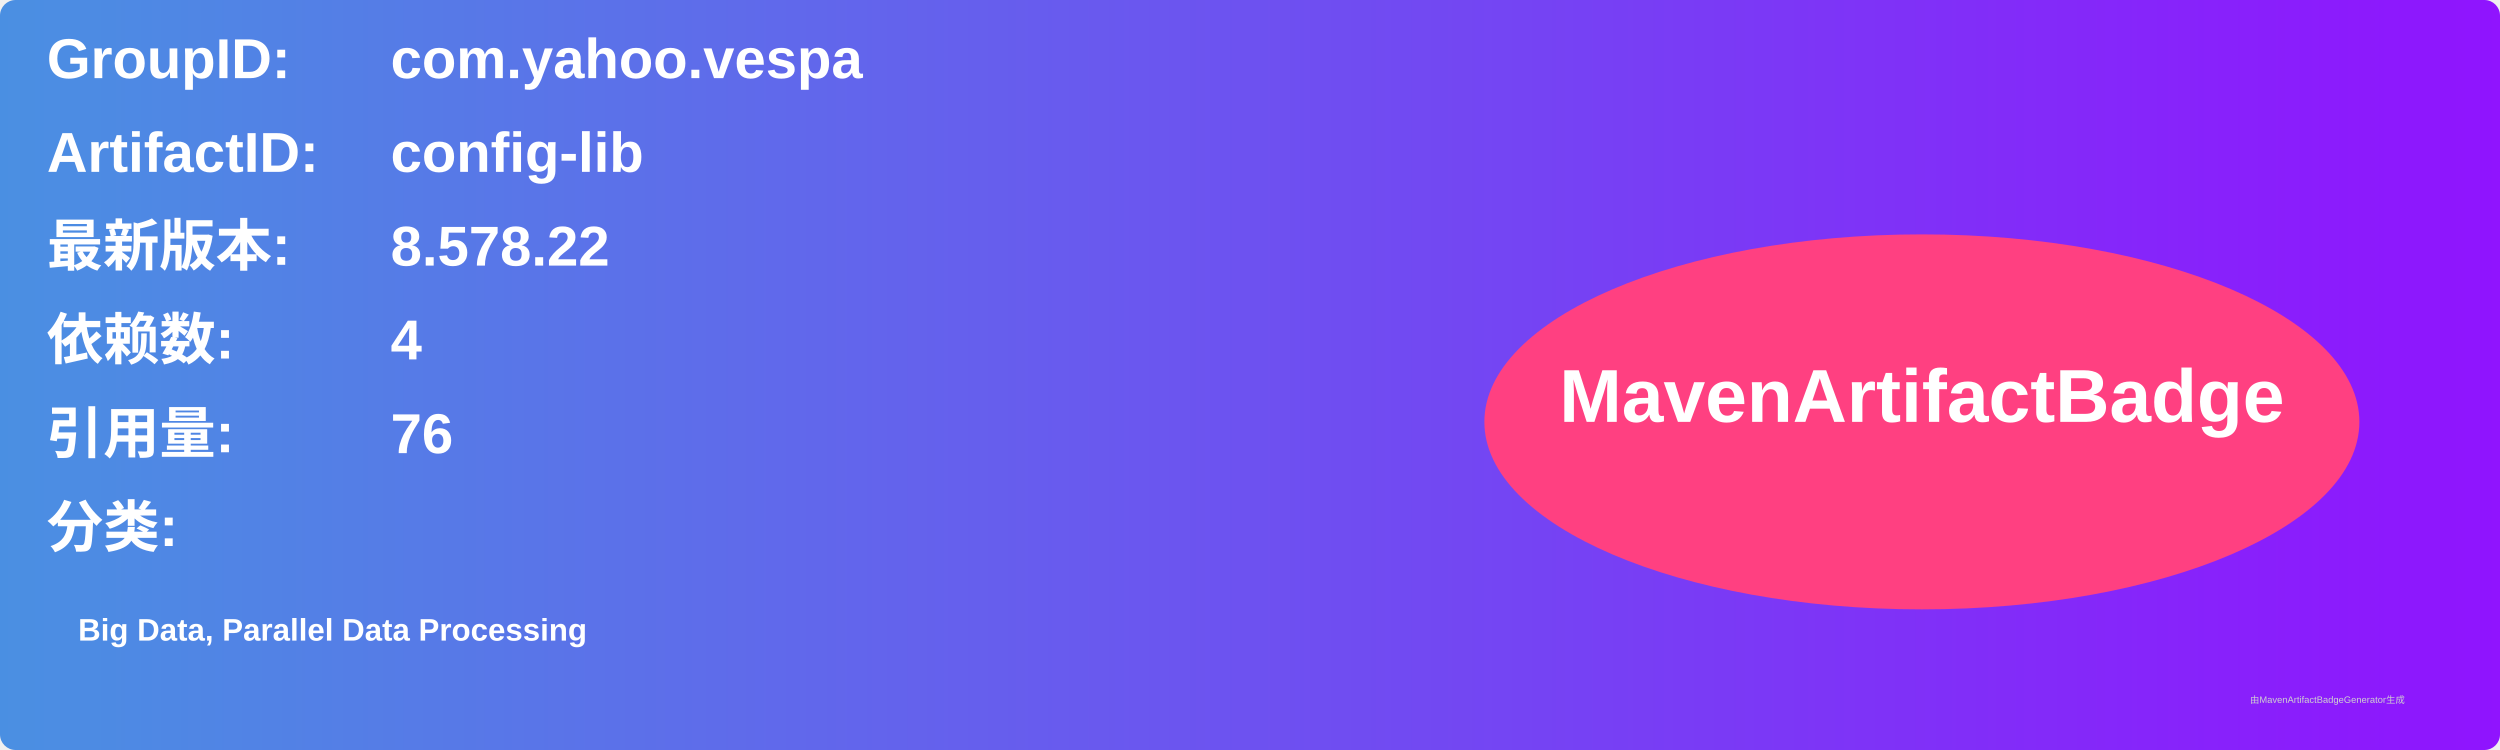
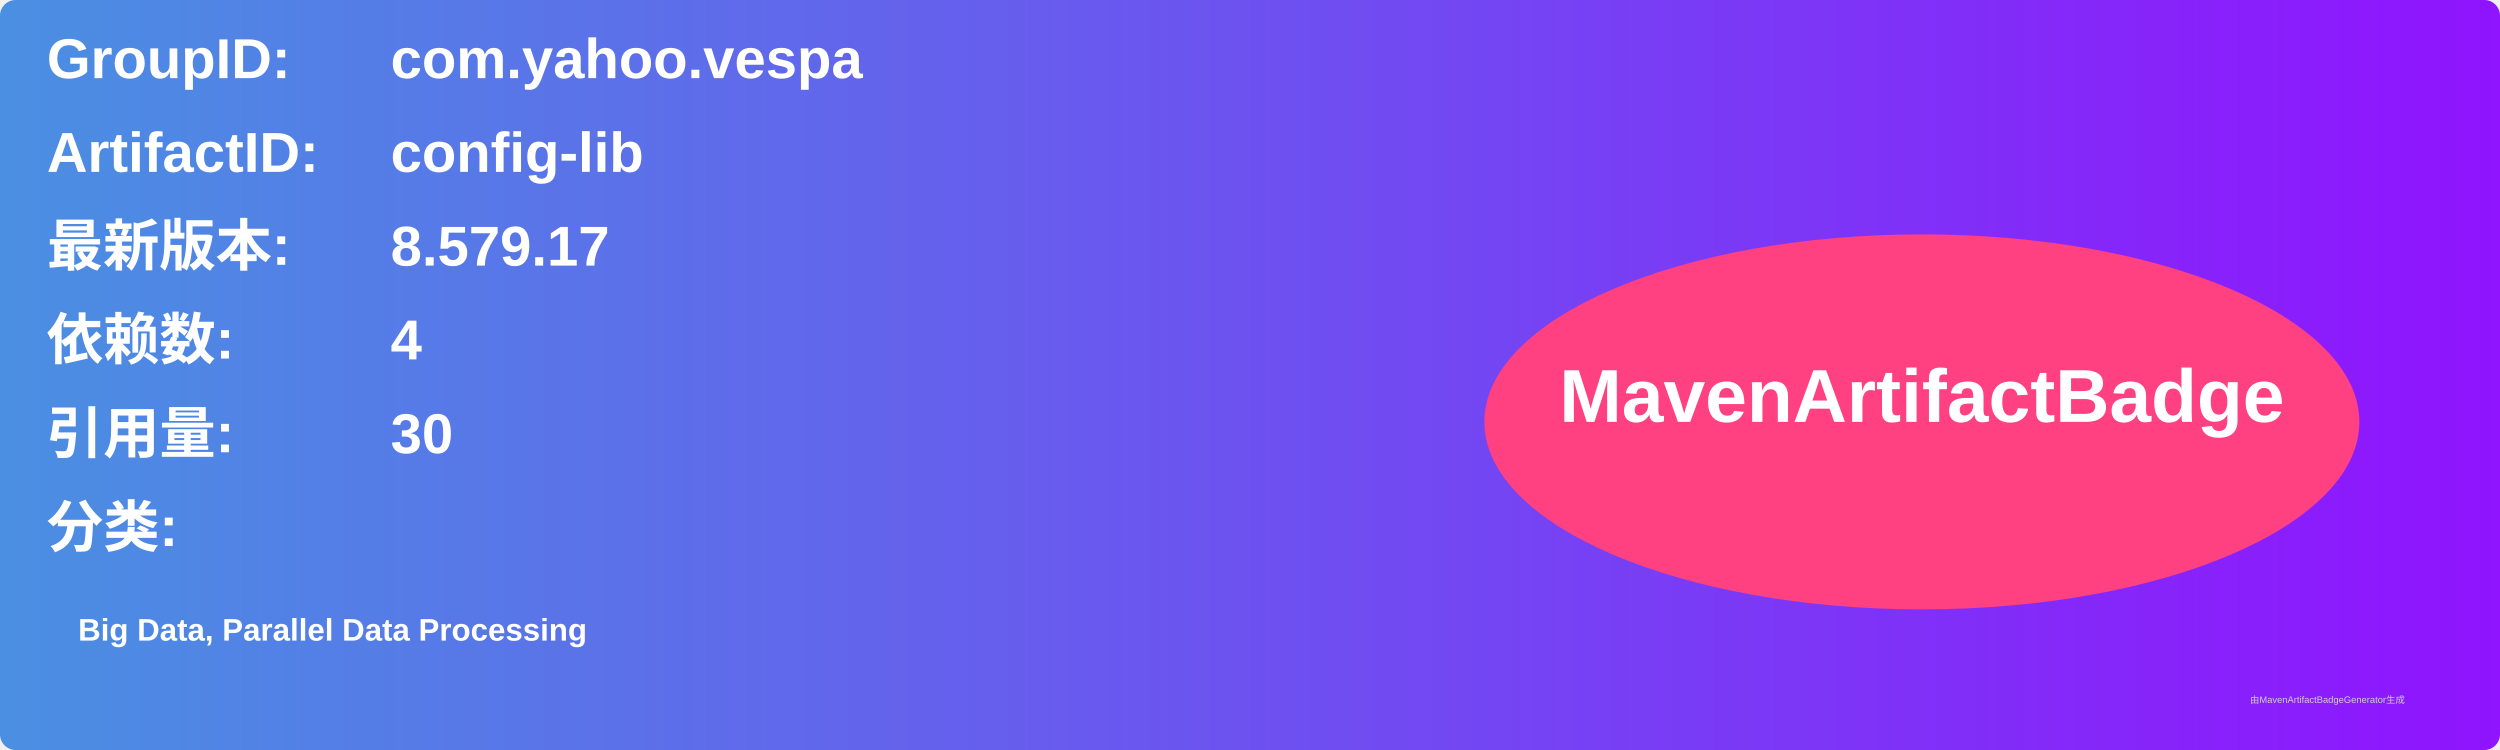
<svg xmlns="http://www.w3.org/2000/svg" width="800" height="240" viewBox="0 0 800 240">
  <linearGradient id="grad" x1="0%" y1="0%" x2="100%" y2="0%">
    <stop offset="0%" stop-color="#4a90e2" />
    <stop offset="100%" stop-color="#9013fe" />
  </linearGradient>
  <rect width="100%" height="100%" rx="5" ry="5" fill="url(#grad)" />
  <g transform="translate(15, 15)">
    <text x="0" y="10" font-family="Arial" font-size="18" fill="white" font-weight="bold" width="260">GroupID:</text>
    <text x="110" y="10" font-family="Arial" font-size="18" fill="white" font-weight="bold" width="460">com.yahoo.vespa</text>
    <text x="0" y="40" font-family="Arial" font-size="18" fill="white" font-weight="bold" width="260">ArtifactID:</text>
    <text x="110" y="40" font-family="Arial" font-size="18" fill="white" font-weight="bold" width="460">config-lib</text>
    <text x="0" y="70" font-family="Arial" font-size="18" fill="white" font-weight="bold">最新版本:</text>
    <text x="110" y="70" font-family="Arial" font-size="18" fill="white" font-weight="bold">
-       <tspan font-weight="bold">8.578.22</tspan>
+       <tspan font-weight="bold">8.579.17</tspan>
    </text>
    <text x="0" y="100" font-family="Arial" font-size="18" fill="white" font-weight="bold">依赖数: </text>
    <text x="110" y="100" font-family="Arial" font-size="18" fill="white">
      <tspan font-weight="bold">4</tspan>
    </text>
    <text x="0" y="130" font-family="Arial" font-size="18" fill="white" font-weight="bold">引用量: </text>
    <text x="110" y="130" font-family="Arial" font-size="18" fill="white">
-       <tspan font-weight="bold">76</tspan>
+       <tspan font-weight="bold">30</tspan>
    </text>
    <text x="0" y="160" font-family="Arial" font-size="18" fill="white" font-weight="bold">分类:</text>
    <text x="10" y="190" font-family="Arial" font-size="10" fill="white">
      <tspan font-weight="bold">Big Data, Parallel Data Processing</tspan>
    </text>
    <ellipse cx="600" cy="120" rx="140" ry="60" fill="#ff4081" />
    <text x="600" y="120" text-anchor="middle" font-family="Arial" font-size="24" fill="white" font-weight="bold">MavenArtifactBadge</text>
  </g>
  <text x="720" y="225" font-family="Arial" font-size="3" fill="#d0d0d0">由MavenArtifactBadgeGenerator生成</text>
</svg>
